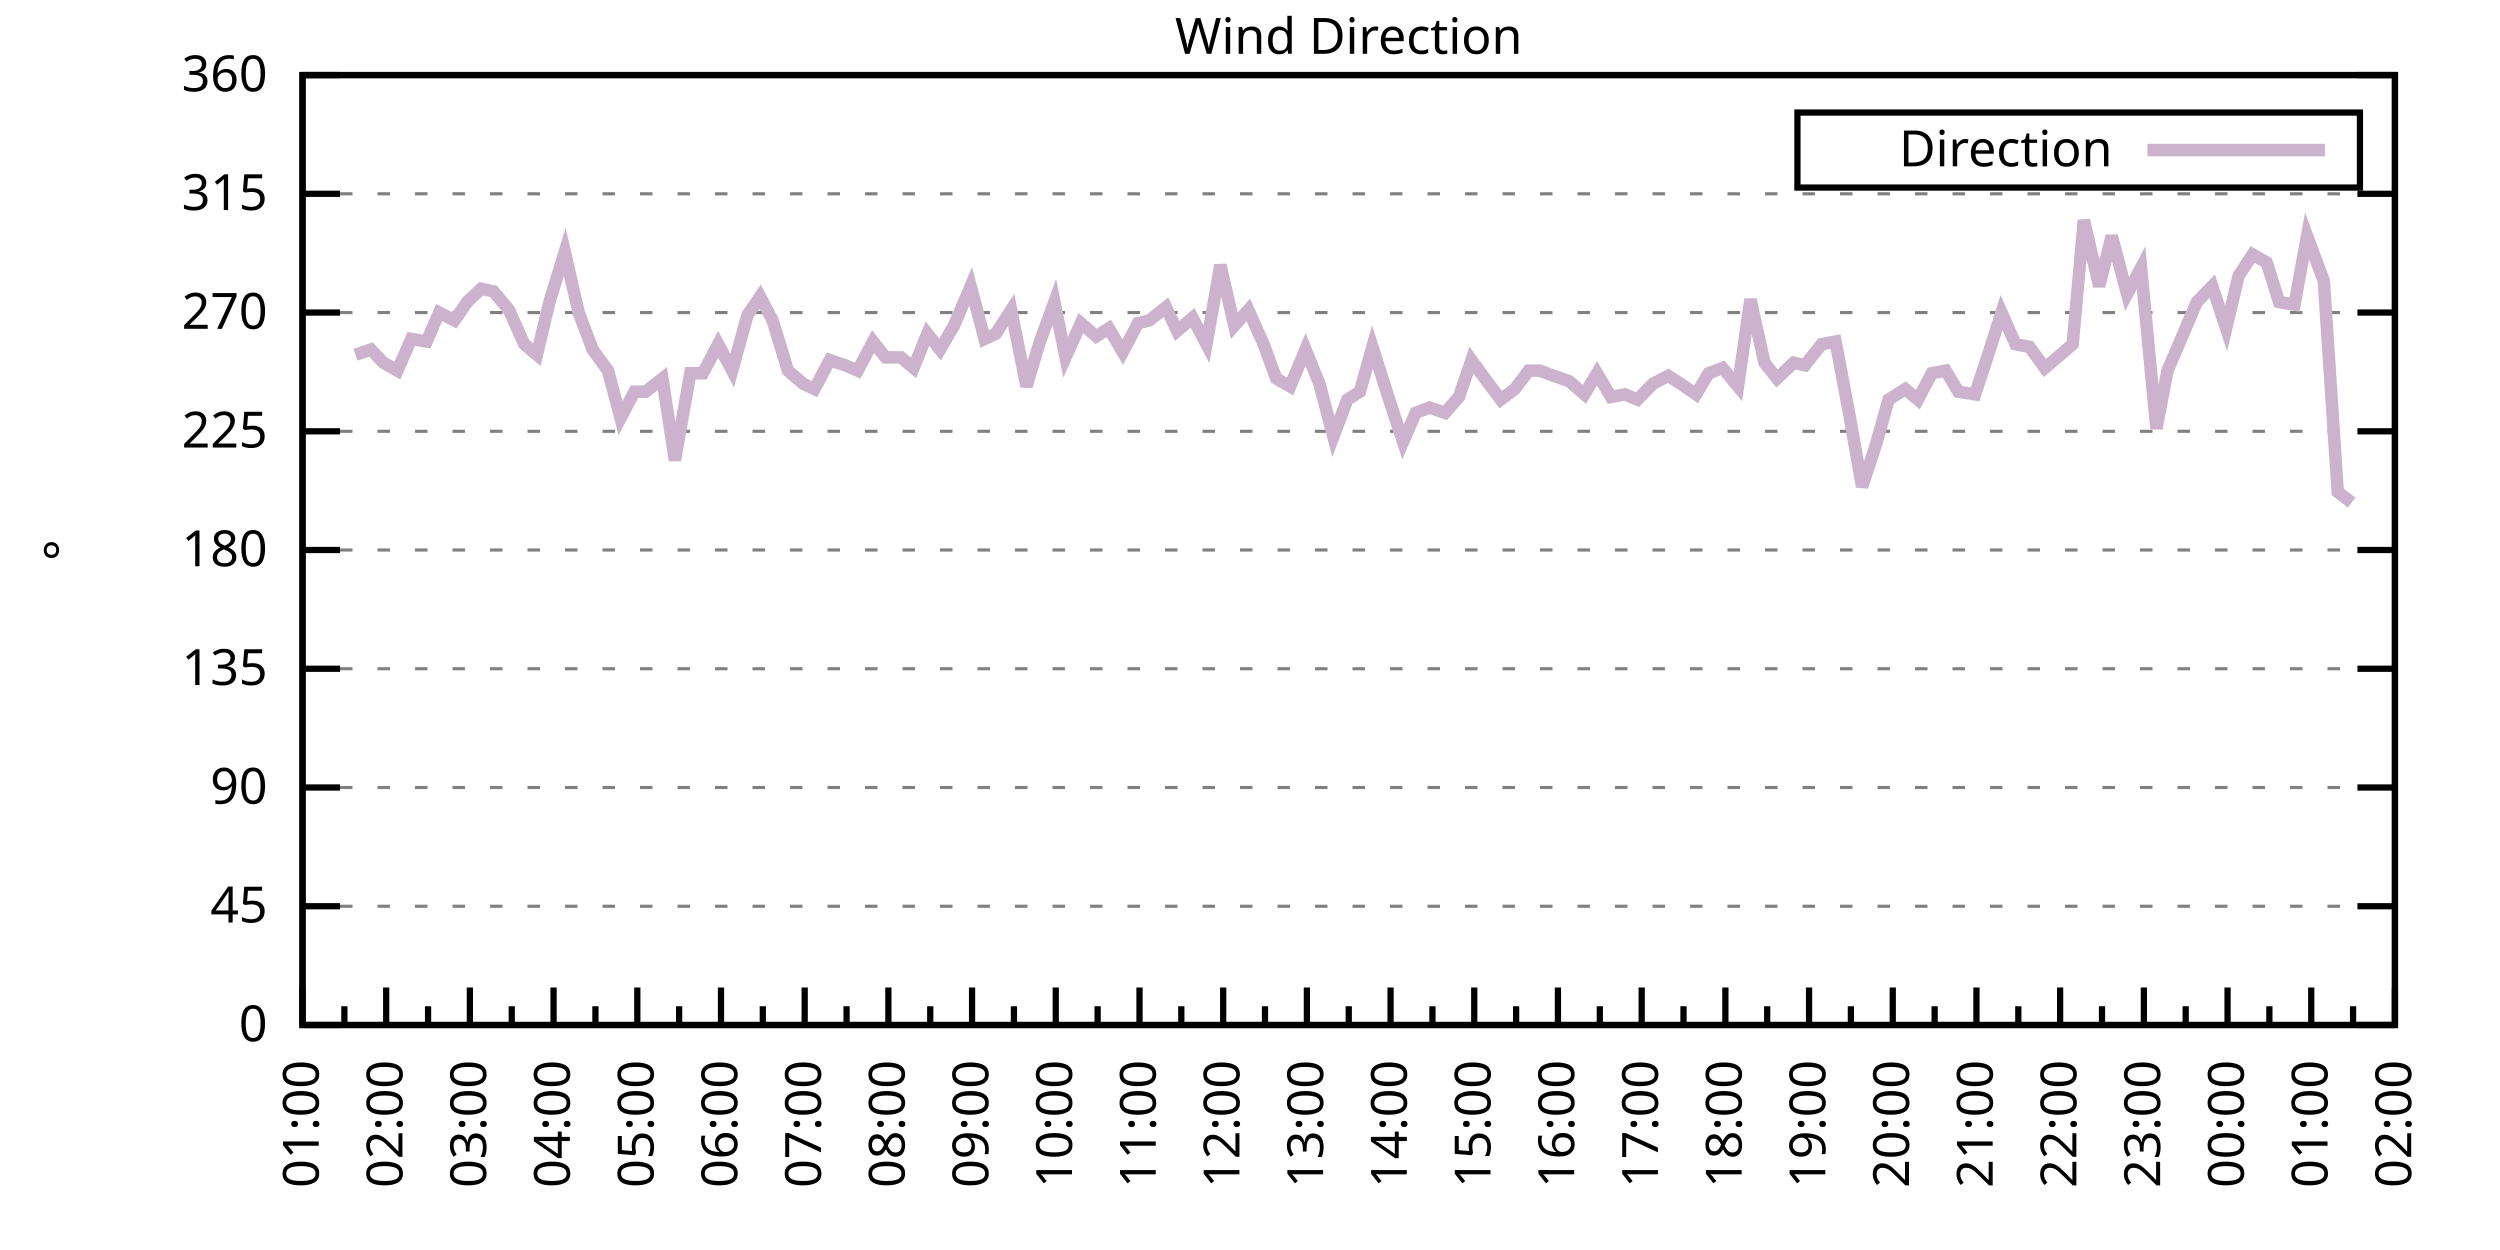
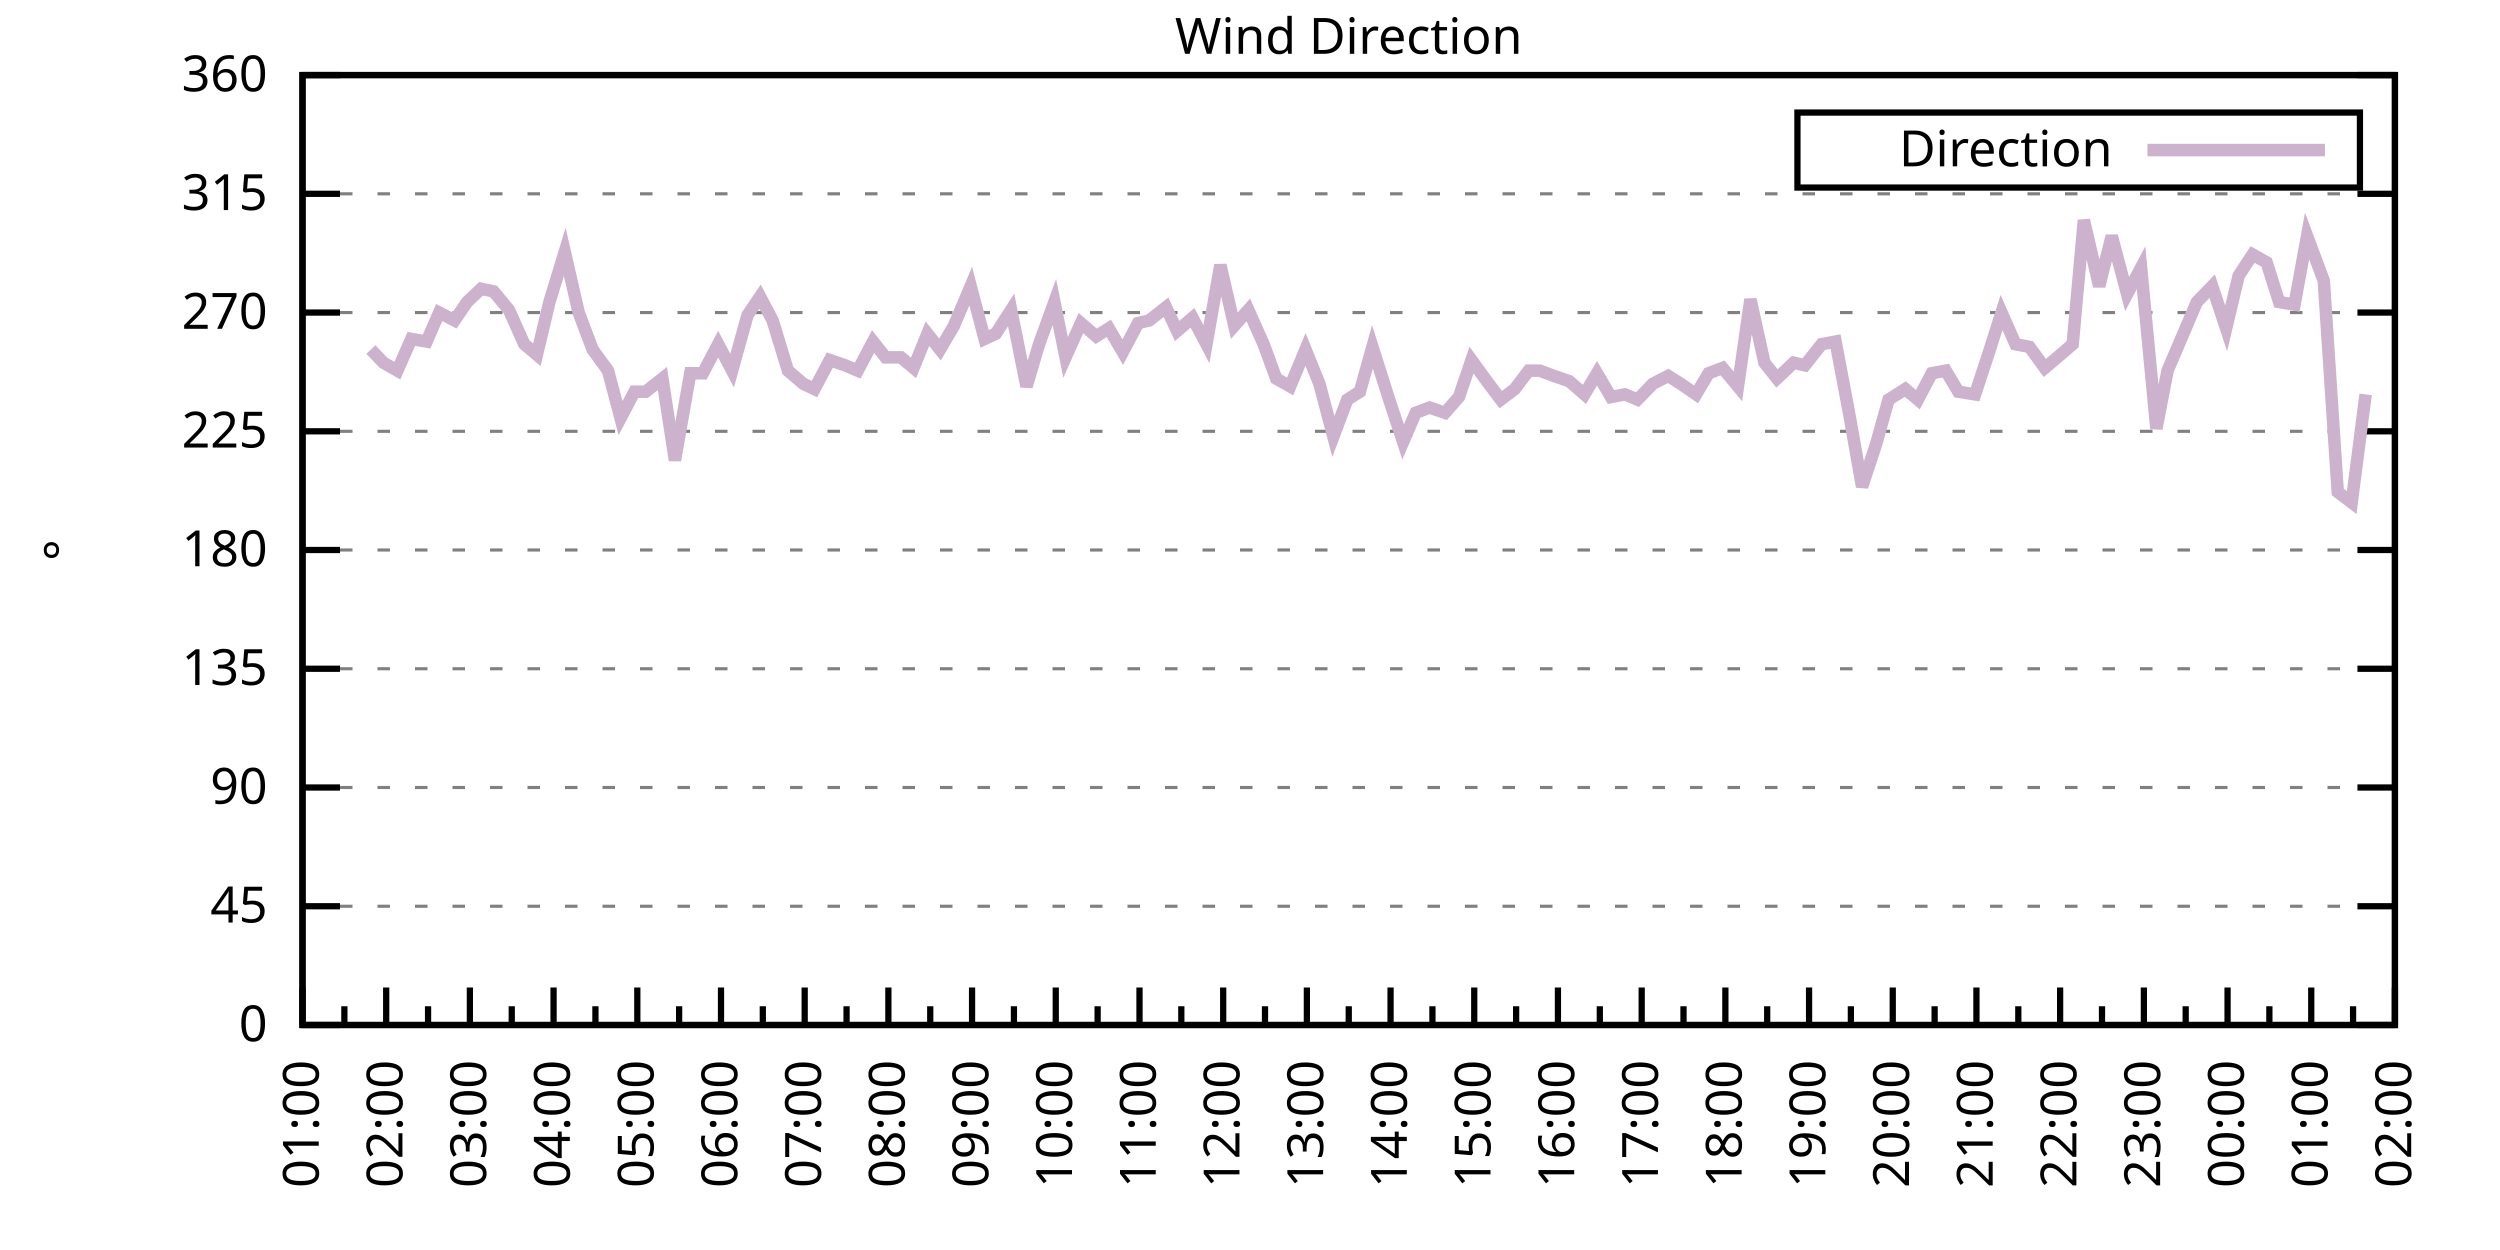
<svg xmlns="http://www.w3.org/2000/svg" xmlns:xlink="http://www.w3.org/1999/xlink" width="400" height="200" viewBox="0 0 400 200">
  <g id="gnuplot_canvas">
    <rect x="0" y="0" width="400" height="200" fill="none" />
    <defs>
      <circle id="gpDot" r="0.5" stroke-width="0.5" stroke="currentColor" />
      <path id="gpPt0" stroke-width="0.333" stroke="currentColor" d="M-1,0 h2 M0,-1 v2" />
      <path id="gpPt1" stroke-width="0.333" stroke="currentColor" d="M-1,-1 L1,1 M1,-1 L-1,1" />
      <path id="gpPt2" stroke-width="0.333" stroke="currentColor" d="M-1,0 L1,0 M0,-1 L0,1 M-1,-1 L1,1 M-1,1 L1,-1" />
      <rect id="gpPt3" stroke-width="0.333" stroke="currentColor" x="-1" y="-1" width="2" height="2" />
      <rect id="gpPt4" stroke-width="0.333" stroke="currentColor" fill="currentColor" x="-1" y="-1" width="2" height="2" />
      <circle id="gpPt5" stroke-width="0.333" stroke="currentColor" cx="0" cy="0" r="1" />
      <use xlink:href="#gpPt5" id="gpPt6" fill="currentColor" stroke="none" />
      <path id="gpPt7" stroke-width="0.333" stroke="currentColor" d="M0,-1.33 L-1.33,0.67 L1.33,0.67 z" />
      <use xlink:href="#gpPt7" id="gpPt8" fill="currentColor" stroke="none" />
      <use xlink:href="#gpPt7" id="gpPt9" stroke="currentColor" transform="rotate(180)" />
      <use xlink:href="#gpPt9" id="gpPt10" fill="currentColor" stroke="none" />
      <use xlink:href="#gpPt3" id="gpPt11" stroke="currentColor" transform="rotate(45)" />
      <use xlink:href="#gpPt11" id="gpPt12" fill="currentColor" stroke="none" />
      <path id="gpPt13" stroke-width="0.333" stroke="currentColor" d="M0,1.330 L1.265,0.411 L0.782,-1.067 L-0.782,-1.076 L-1.265,0.411 z" />
      <use xlink:href="#gpPt13" id="gpPt14" fill="currentColor" stroke="none" />
      <filter id="textbox" filterUnits="objectBoundingBox" x="0" y="0" height="1" width="1">
        <feFlood flood-color="white" flood-opacity="1" result="bgnd" />
        <feComposite in="SourceGraphic" in2="bgnd" operator="atop" />
      </filter>
      <filter id="greybox" filterUnits="objectBoundingBox" x="0" y="0" height="1" width="1">
        <feFlood flood-color="lightgrey" flood-opacity="1" result="grey" />
        <feComposite in="SourceGraphic" in2="grey" operator="atop" />
      </filter>
    </defs>
    <g fill="none" color="white" stroke="currentColor" stroke-width="1.00" stroke-linecap="butt" stroke-linejoin="miter">
</g>
    <g fill="none" color="black" stroke="currentColor" stroke-width="1.00" stroke-linecap="butt" stroke-linejoin="miter">
      <g stroke="none" shape-rendering="crispEdges">
        <polygon fill="rgb(255, 255, 255)" points="48.40,164.00 383.18,164.00 383.18,12.02 48.40,12.02 " />
      </g>
    </g>
    <g fill="none" color="black" stroke="currentColor" stroke-width="1.00" stroke-linecap="butt" stroke-linejoin="miter">
</g>
    <g fill="none" color="black" stroke="black" stroke-width="0.50" stroke-linecap="butt" stroke-linejoin="miter">
</g>
    <g fill="none" color="gray" stroke="currentColor" stroke-width="0.50" stroke-linecap="butt" stroke-linejoin="miter">
      <path stroke="gray" stroke-dasharray="2,4" class="gridline" d="M48.40,164.00 L383.19,164.00  " />
    </g>
    <g fill="none" color="gray" stroke="gray" stroke-width="1.00" stroke-linecap="butt" stroke-linejoin="miter">
</g>
    <g fill="none" color="black" stroke="currentColor" stroke-width="1.00" stroke-linecap="butt" stroke-linejoin="miter">
      <path stroke="black" d="M48.40,164.00 L54.40,164.00 M383.19,164.00 L377.19,164.00  " />
      <g transform="translate(42.80,166.60)" stroke="none" fill="black" font-family="Sans" font-size="8.00" text-anchor="end">
        <text>
          <tspan font-family="Sans"> 0</tspan>
        </text>
      </g>
    </g>
    <g fill="none" color="black" stroke="currentColor" stroke-width="1.00" stroke-linecap="butt" stroke-linejoin="miter">
</g>
    <g fill="none" color="black" stroke="black" stroke-width="0.50" stroke-linecap="butt" stroke-linejoin="miter">
</g>
    <g fill="none" color="gray" stroke="currentColor" stroke-width="0.50" stroke-linecap="butt" stroke-linejoin="miter">
      <path stroke="gray" stroke-dasharray="2,4" class="gridline" d="M48.40,145.00 L383.19,145.00  " />
    </g>
    <g fill="none" color="gray" stroke="gray" stroke-width="1.00" stroke-linecap="butt" stroke-linejoin="miter">
</g>
    <g fill="none" color="black" stroke="currentColor" stroke-width="1.00" stroke-linecap="butt" stroke-linejoin="miter">
      <path stroke="black" d="M48.40,145.00 L54.40,145.00 M383.19,145.00 L377.19,145.00  " />
      <g transform="translate(42.80,147.60)" stroke="none" fill="black" font-family="Sans" font-size="8.00" text-anchor="end">
        <text>
          <tspan font-family="Sans"> 45</tspan>
        </text>
      </g>
    </g>
    <g fill="none" color="black" stroke="currentColor" stroke-width="1.00" stroke-linecap="butt" stroke-linejoin="miter">
</g>
    <g fill="none" color="black" stroke="black" stroke-width="0.50" stroke-linecap="butt" stroke-linejoin="miter">
</g>
    <g fill="none" color="gray" stroke="currentColor" stroke-width="0.50" stroke-linecap="butt" stroke-linejoin="miter">
      <path stroke="gray" stroke-dasharray="2,4" class="gridline" d="M48.40,126.00 L383.19,126.00  " />
    </g>
    <g fill="none" color="gray" stroke="gray" stroke-width="1.00" stroke-linecap="butt" stroke-linejoin="miter">
</g>
    <g fill="none" color="black" stroke="currentColor" stroke-width="1.00" stroke-linecap="butt" stroke-linejoin="miter">
      <path stroke="black" d="M48.40,126.00 L54.40,126.00 M383.19,126.00 L377.19,126.00  " />
      <g transform="translate(42.80,128.60)" stroke="none" fill="black" font-family="Sans" font-size="8.00" text-anchor="end">
        <text>
          <tspan font-family="Sans"> 90</tspan>
        </text>
      </g>
    </g>
    <g fill="none" color="black" stroke="currentColor" stroke-width="1.00" stroke-linecap="butt" stroke-linejoin="miter">
</g>
    <g fill="none" color="black" stroke="black" stroke-width="0.50" stroke-linecap="butt" stroke-linejoin="miter">
</g>
    <g fill="none" color="gray" stroke="currentColor" stroke-width="0.50" stroke-linecap="butt" stroke-linejoin="miter">
      <path stroke="gray" stroke-dasharray="2,4" class="gridline" d="M48.40,107.00 L383.19,107.00  " />
    </g>
    <g fill="none" color="gray" stroke="gray" stroke-width="1.00" stroke-linecap="butt" stroke-linejoin="miter">
</g>
    <g fill="none" color="black" stroke="currentColor" stroke-width="1.00" stroke-linecap="butt" stroke-linejoin="miter">
      <path stroke="black" d="M48.40,107.00 L54.40,107.00 M383.19,107.00 L377.19,107.00  " />
      <g transform="translate(42.80,109.60)" stroke="none" fill="black" font-family="Sans" font-size="8.00" text-anchor="end">
        <text>
          <tspan font-family="Sans"> 135</tspan>
        </text>
      </g>
    </g>
    <g fill="none" color="black" stroke="currentColor" stroke-width="1.00" stroke-linecap="butt" stroke-linejoin="miter">
</g>
    <g fill="none" color="black" stroke="black" stroke-width="0.50" stroke-linecap="butt" stroke-linejoin="miter">
</g>
    <g fill="none" color="gray" stroke="currentColor" stroke-width="0.50" stroke-linecap="butt" stroke-linejoin="miter">
      <path stroke="gray" stroke-dasharray="2,4" class="gridline" d="M48.40,88.00 L383.19,88.00  " />
    </g>
    <g fill="none" color="gray" stroke="gray" stroke-width="1.00" stroke-linecap="butt" stroke-linejoin="miter">
</g>
    <g fill="none" color="black" stroke="currentColor" stroke-width="1.00" stroke-linecap="butt" stroke-linejoin="miter">
      <path stroke="black" d="M48.40,88.00 L54.40,88.00 M383.19,88.00 L377.19,88.00  " />
      <g transform="translate(42.80,90.60)" stroke="none" fill="black" font-family="Sans" font-size="8.00" text-anchor="end">
        <text>
          <tspan font-family="Sans"> 180</tspan>
        </text>
      </g>
    </g>
    <g fill="none" color="black" stroke="currentColor" stroke-width="1.00" stroke-linecap="butt" stroke-linejoin="miter">
</g>
    <g fill="none" color="black" stroke="black" stroke-width="0.50" stroke-linecap="butt" stroke-linejoin="miter">
</g>
    <g fill="none" color="gray" stroke="currentColor" stroke-width="0.50" stroke-linecap="butt" stroke-linejoin="miter">
      <path stroke="gray" stroke-dasharray="2,4" class="gridline" d="M48.40,69.01 L383.19,69.01  " />
    </g>
    <g fill="none" color="gray" stroke="gray" stroke-width="1.00" stroke-linecap="butt" stroke-linejoin="miter">
</g>
    <g fill="none" color="black" stroke="currentColor" stroke-width="1.00" stroke-linecap="butt" stroke-linejoin="miter">
      <path stroke="black" d="M48.40,69.01 L54.40,69.01 M383.19,69.01 L377.19,69.01  " />
      <g transform="translate(42.80,71.61)" stroke="none" fill="black" font-family="Sans" font-size="8.00" text-anchor="end">
        <text>
          <tspan font-family="Sans"> 225</tspan>
        </text>
      </g>
    </g>
    <g fill="none" color="black" stroke="currentColor" stroke-width="1.00" stroke-linecap="butt" stroke-linejoin="miter">
</g>
    <g fill="none" color="black" stroke="black" stroke-width="0.50" stroke-linecap="butt" stroke-linejoin="miter">
</g>
    <g fill="none" color="gray" stroke="currentColor" stroke-width="0.50" stroke-linecap="butt" stroke-linejoin="miter">
      <path stroke="gray" stroke-dasharray="2,4" class="gridline" d="M48.40,50.01 L383.19,50.01  " />
    </g>
    <g fill="none" color="gray" stroke="gray" stroke-width="1.00" stroke-linecap="butt" stroke-linejoin="miter">
</g>
    <g fill="none" color="black" stroke="currentColor" stroke-width="1.00" stroke-linecap="butt" stroke-linejoin="miter">
      <path stroke="black" d="M48.40,50.01 L54.40,50.01 M383.19,50.01 L377.19,50.01  " />
      <g transform="translate(42.80,52.61)" stroke="none" fill="black" font-family="Sans" font-size="8.00" text-anchor="end">
        <text>
          <tspan font-family="Sans"> 270</tspan>
        </text>
      </g>
    </g>
    <g fill="none" color="black" stroke="currentColor" stroke-width="1.00" stroke-linecap="butt" stroke-linejoin="miter">
</g>
    <g fill="none" color="black" stroke="black" stroke-width="0.50" stroke-linecap="butt" stroke-linejoin="miter">
</g>
    <g fill="none" color="gray" stroke="currentColor" stroke-width="0.50" stroke-linecap="butt" stroke-linejoin="miter">
      <path stroke="gray" stroke-dasharray="2,4" class="gridline" d="M48.40,31.01 L383.19,31.01  " />
    </g>
    <g fill="none" color="gray" stroke="gray" stroke-width="1.00" stroke-linecap="butt" stroke-linejoin="miter">
</g>
    <g fill="none" color="black" stroke="currentColor" stroke-width="1.00" stroke-linecap="butt" stroke-linejoin="miter">
      <path stroke="black" d="M48.40,31.01 L54.40,31.01 M383.19,31.01 L377.19,31.01  " />
      <g transform="translate(42.80,33.61)" stroke="none" fill="black" font-family="Sans" font-size="8.00" text-anchor="end">
        <text>
          <tspan font-family="Sans"> 315</tspan>
        </text>
      </g>
    </g>
    <g fill="none" color="black" stroke="currentColor" stroke-width="1.00" stroke-linecap="butt" stroke-linejoin="miter">
</g>
    <g fill="none" color="black" stroke="black" stroke-width="0.50" stroke-linecap="butt" stroke-linejoin="miter">
</g>
    <g fill="none" color="gray" stroke="currentColor" stroke-width="0.50" stroke-linecap="butt" stroke-linejoin="miter">
      <path stroke="gray" stroke-dasharray="2,4" class="gridline" d="M48.40,12.01 L383.19,12.01  " />
    </g>
    <g fill="none" color="gray" stroke="gray" stroke-width="1.00" stroke-linecap="butt" stroke-linejoin="miter">
</g>
    <g fill="none" color="black" stroke="currentColor" stroke-width="1.00" stroke-linecap="butt" stroke-linejoin="miter">
      <path stroke="black" d="M48.40,12.01 L54.40,12.01 M383.19,12.01 L377.19,12.01  " />
      <g transform="translate(42.80,14.61)" stroke="none" fill="black" font-family="Sans" font-size="8.00" text-anchor="end">
        <text>
          <tspan font-family="Sans"> 360</tspan>
        </text>
      </g>
    </g>
    <g fill="none" color="black" stroke="currentColor" stroke-width="1.00" stroke-linecap="butt" stroke-linejoin="miter">
      <path stroke="black" d="M48.40,164.00 L48.40,158.00  " />
      <g transform="translate(51.00,169.60) rotate(270)" stroke="none" fill="black" font-family="Sans" font-size="8.00" text-anchor="end">
        <text>
          <tspan font-family="Sans">01:00</tspan>
        </text>
      </g>
    </g>
    <g fill="none" color="black" stroke="currentColor" stroke-width="1.00" stroke-linecap="butt" stroke-linejoin="miter">
      <path stroke="black" d="M55.10,164.00 L55.10,161.00 M61.79,164.00 L61.79,158.00  " />
      <g transform="translate(64.39,169.60) rotate(270)" stroke="none" fill="black" font-family="Sans" font-size="8.00" text-anchor="end">
        <text>
          <tspan font-family="Sans">02:00</tspan>
        </text>
      </g>
    </g>
    <g fill="none" color="black" stroke="currentColor" stroke-width="1.00" stroke-linecap="butt" stroke-linejoin="miter">
      <path stroke="black" d="M68.49,164.00 L68.49,161.00 M75.18,164.00 L75.18,158.00  " />
      <g transform="translate(77.78,169.60) rotate(270)" stroke="none" fill="black" font-family="Sans" font-size="8.00" text-anchor="end">
        <text>
          <tspan font-family="Sans">03:00</tspan>
        </text>
      </g>
    </g>
    <g fill="none" color="black" stroke="currentColor" stroke-width="1.00" stroke-linecap="butt" stroke-linejoin="miter">
      <path stroke="black" d="M81.88,164.00 L81.88,161.00 M88.57,164.00 L88.57,158.00  " />
      <g transform="translate(91.17,169.60) rotate(270)" stroke="none" fill="black" font-family="Sans" font-size="8.00" text-anchor="end">
        <text>
          <tspan font-family="Sans">04:00</tspan>
        </text>
      </g>
    </g>
    <g fill="none" color="black" stroke="currentColor" stroke-width="1.00" stroke-linecap="butt" stroke-linejoin="miter">
      <path stroke="black" d="M95.27,164.00 L95.27,161.00 M101.97,164.00 L101.97,158.00  " />
      <g transform="translate(104.57,169.60) rotate(270)" stroke="none" fill="black" font-family="Sans" font-size="8.00" text-anchor="end">
        <text>
          <tspan font-family="Sans">05:00</tspan>
        </text>
      </g>
    </g>
    <g fill="none" color="black" stroke="currentColor" stroke-width="1.00" stroke-linecap="butt" stroke-linejoin="miter">
      <path stroke="black" d="M108.66,164.00 L108.66,161.00 M115.36,164.00 L115.36,158.00  " />
      <g transform="translate(117.96,169.60) rotate(270)" stroke="none" fill="black" font-family="Sans" font-size="8.00" text-anchor="end">
        <text>
          <tspan font-family="Sans">06:00</tspan>
        </text>
      </g>
    </g>
    <g fill="none" color="black" stroke="currentColor" stroke-width="1.00" stroke-linecap="butt" stroke-linejoin="miter">
      <path stroke="black" d="M122.05,164.00 L122.05,161.00 M128.75,164.00 L128.75,158.00  " />
      <g transform="translate(131.35,169.60) rotate(270)" stroke="none" fill="black" font-family="Sans" font-size="8.00" text-anchor="end">
        <text>
          <tspan font-family="Sans">07:00</tspan>
        </text>
      </g>
    </g>
    <g fill="none" color="black" stroke="currentColor" stroke-width="1.00" stroke-linecap="butt" stroke-linejoin="miter">
      <path stroke="black" d="M135.45,164.00 L135.45,161.00 M142.14,164.00 L142.14,158.00  " />
      <g transform="translate(144.74,169.60) rotate(270)" stroke="none" fill="black" font-family="Sans" font-size="8.00" text-anchor="end">
        <text>
          <tspan font-family="Sans">08:00</tspan>
        </text>
      </g>
    </g>
    <g fill="none" color="black" stroke="currentColor" stroke-width="1.00" stroke-linecap="butt" stroke-linejoin="miter">
      <path stroke="black" d="M148.84,164.00 L148.84,161.00 M155.53,164.00 L155.53,158.00  " />
      <g transform="translate(158.13,169.60) rotate(270)" stroke="none" fill="black" font-family="Sans" font-size="8.00" text-anchor="end">
        <text>
          <tspan font-family="Sans">09:00</tspan>
        </text>
      </g>
    </g>
    <g fill="none" color="black" stroke="currentColor" stroke-width="1.00" stroke-linecap="butt" stroke-linejoin="miter">
      <path stroke="black" d="M162.23,164.00 L162.23,161.00 M168.92,164.00 L168.92,158.00  " />
      <g transform="translate(171.52,169.60) rotate(270)" stroke="none" fill="black" font-family="Sans" font-size="8.00" text-anchor="end">
        <text>
          <tspan font-family="Sans">10:00</tspan>
        </text>
      </g>
    </g>
    <g fill="none" color="black" stroke="currentColor" stroke-width="1.00" stroke-linecap="butt" stroke-linejoin="miter">
      <path stroke="black" d="M175.62,164.00 L175.62,161.00 M182.32,164.00 L182.32,158.00  " />
      <g transform="translate(184.92,169.60) rotate(270)" stroke="none" fill="black" font-family="Sans" font-size="8.00" text-anchor="end">
        <text>
          <tspan font-family="Sans">11:00</tspan>
        </text>
      </g>
    </g>
    <g fill="none" color="black" stroke="currentColor" stroke-width="1.00" stroke-linecap="butt" stroke-linejoin="miter">
      <path stroke="black" d="M189.01,164.00 L189.01,161.00 M195.71,164.00 L195.71,158.00  " />
      <g transform="translate(198.31,169.60) rotate(270)" stroke="none" fill="black" font-family="Sans" font-size="8.00" text-anchor="end">
        <text>
          <tspan font-family="Sans">12:00</tspan>
        </text>
      </g>
    </g>
    <g fill="none" color="black" stroke="currentColor" stroke-width="1.00" stroke-linecap="butt" stroke-linejoin="miter">
      <path stroke="black" d="M202.40,164.00 L202.40,161.00 M209.10,164.00 L209.10,158.00  " />
      <g transform="translate(211.70,169.60) rotate(270)" stroke="none" fill="black" font-family="Sans" font-size="8.00" text-anchor="end">
        <text>
          <tspan font-family="Sans">13:00</tspan>
        </text>
      </g>
    </g>
    <g fill="none" color="black" stroke="currentColor" stroke-width="1.00" stroke-linecap="butt" stroke-linejoin="miter">
      <path stroke="black" d="M215.80,164.00 L215.80,161.00 M222.49,164.00 L222.49,158.00  " />
      <g transform="translate(225.09,169.60) rotate(270)" stroke="none" fill="black" font-family="Sans" font-size="8.00" text-anchor="end">
        <text>
          <tspan font-family="Sans">14:00</tspan>
        </text>
      </g>
    </g>
    <g fill="none" color="black" stroke="currentColor" stroke-width="1.00" stroke-linecap="butt" stroke-linejoin="miter">
      <path stroke="black" d="M229.19,164.00 L229.19,161.00 M235.88,164.00 L235.88,158.00  " />
      <g transform="translate(238.48,169.60) rotate(270)" stroke="none" fill="black" font-family="Sans" font-size="8.00" text-anchor="end">
        <text>
          <tspan font-family="Sans">15:00</tspan>
        </text>
      </g>
    </g>
    <g fill="none" color="black" stroke="currentColor" stroke-width="1.00" stroke-linecap="butt" stroke-linejoin="miter">
      <path stroke="black" d="M242.58,164.00 L242.58,161.00 M249.27,164.00 L249.27,158.00  " />
      <g transform="translate(251.87,169.60) rotate(270)" stroke="none" fill="black" font-family="Sans" font-size="8.00" text-anchor="end">
        <text>
          <tspan font-family="Sans">16:00</tspan>
        </text>
      </g>
    </g>
    <g fill="none" color="black" stroke="currentColor" stroke-width="1.00" stroke-linecap="butt" stroke-linejoin="miter">
      <path stroke="black" d="M255.97,164.00 L255.97,161.00 M262.67,164.00 L262.67,158.00  " />
      <g transform="translate(265.27,169.60) rotate(270)" stroke="none" fill="black" font-family="Sans" font-size="8.00" text-anchor="end">
        <text>
          <tspan font-family="Sans">17:00</tspan>
        </text>
      </g>
    </g>
    <g fill="none" color="black" stroke="currentColor" stroke-width="1.00" stroke-linecap="butt" stroke-linejoin="miter">
      <path stroke="black" d="M269.36,164.00 L269.36,161.00 M276.06,164.00 L276.06,158.00  " />
      <g transform="translate(278.66,169.60) rotate(270)" stroke="none" fill="black" font-family="Sans" font-size="8.00" text-anchor="end">
        <text>
          <tspan font-family="Sans">18:00</tspan>
        </text>
      </g>
    </g>
    <g fill="none" color="black" stroke="currentColor" stroke-width="1.00" stroke-linecap="butt" stroke-linejoin="miter">
      <path stroke="black" d="M282.75,164.00 L282.75,161.00 M289.45,164.00 L289.45,158.00  " />
      <g transform="translate(292.05,169.60) rotate(270)" stroke="none" fill="black" font-family="Sans" font-size="8.00" text-anchor="end">
        <text>
          <tspan font-family="Sans">19:00</tspan>
        </text>
      </g>
    </g>
    <g fill="none" color="black" stroke="currentColor" stroke-width="1.00" stroke-linecap="butt" stroke-linejoin="miter">
      <path stroke="black" d="M296.14,164.00 L296.14,161.00 M302.84,164.00 L302.84,158.00  " />
      <g transform="translate(305.44,169.60) rotate(270)" stroke="none" fill="black" font-family="Sans" font-size="8.00" text-anchor="end">
        <text>
          <tspan font-family="Sans">20:00</tspan>
        </text>
      </g>
    </g>
    <g fill="none" color="black" stroke="currentColor" stroke-width="1.00" stroke-linecap="butt" stroke-linejoin="miter">
      <path stroke="black" d="M309.54,164.00 L309.54,161.00 M316.23,164.00 L316.23,158.00  " />
      <g transform="translate(318.83,169.60) rotate(270)" stroke="none" fill="black" font-family="Sans" font-size="8.00" text-anchor="end">
        <text>
          <tspan font-family="Sans">21:00</tspan>
        </text>
      </g>
    </g>
    <g fill="none" color="black" stroke="currentColor" stroke-width="1.00" stroke-linecap="butt" stroke-linejoin="miter">
      <path stroke="black" d="M322.93,164.00 L322.93,161.00 M329.62,164.00 L329.62,158.00  " />
      <g transform="translate(332.22,169.60) rotate(270)" stroke="none" fill="black" font-family="Sans" font-size="8.00" text-anchor="end">
        <text>
          <tspan font-family="Sans">22:00</tspan>
        </text>
      </g>
    </g>
    <g fill="none" color="black" stroke="currentColor" stroke-width="1.00" stroke-linecap="butt" stroke-linejoin="miter">
      <path stroke="black" d="M336.32,164.00 L336.32,161.00 M343.02,164.00 L343.02,158.00  " />
      <g transform="translate(345.62,169.60) rotate(270)" stroke="none" fill="black" font-family="Sans" font-size="8.00" text-anchor="end">
        <text>
          <tspan font-family="Sans">23:00</tspan>
        </text>
      </g>
    </g>
    <g fill="none" color="black" stroke="currentColor" stroke-width="1.00" stroke-linecap="butt" stroke-linejoin="miter">
      <path stroke="black" d="M349.71,164.00 L349.71,161.00 M356.41,164.00 L356.41,158.00  " />
      <g transform="translate(359.01,169.60) rotate(270)" stroke="none" fill="black" font-family="Sans" font-size="8.00" text-anchor="end">
        <text>
          <tspan font-family="Sans">00:00</tspan>
        </text>
      </g>
    </g>
    <g fill="none" color="black" stroke="currentColor" stroke-width="1.00" stroke-linecap="butt" stroke-linejoin="miter">
      <path stroke="black" d="M363.10,164.00 L363.10,161.00 M369.80,164.00 L369.80,158.00  " />
      <g transform="translate(372.40,169.60) rotate(270)" stroke="none" fill="black" font-family="Sans" font-size="8.00" text-anchor="end">
        <text>
          <tspan font-family="Sans">01:00</tspan>
        </text>
      </g>
    </g>
    <g fill="none" color="black" stroke="currentColor" stroke-width="1.00" stroke-linecap="butt" stroke-linejoin="miter">
      <path stroke="black" d="M376.49,164.00 L376.49,161.00 M383.19,164.00 L383.19,158.00  " />
      <g transform="translate(385.79,169.60) rotate(270)" stroke="none" fill="black" font-family="Sans" font-size="8.00" text-anchor="end">
        <text>
          <tspan font-family="Sans">02:00</tspan>
        </text>
      </g>
    </g>
    <g fill="none" color="black" stroke="currentColor" stroke-width="1.00" stroke-linecap="butt" stroke-linejoin="miter">
</g>
    <g fill="none" color="black" stroke="currentColor" stroke-width="1.00" stroke-linecap="butt" stroke-linejoin="miter">
      <path stroke="black" d="M48.40,12.01 L48.40,164.00 L383.19,164.00 L383.19,12.01 L48.40,12.01 Z  " />
    </g>
    <g fill="none" color="black" stroke="currentColor" stroke-width="1.00" stroke-linecap="butt" stroke-linejoin="miter">
      <g transform="translate(12.80,88.01) rotate(270)" stroke="none" fill="black" font-family="Sans" font-size="8.00" text-anchor="middle">
        <text>
          <tspan font-family="Sans">°</tspan>
        </text>
      </g>
    </g>
    <g fill="none" color="black" stroke="currentColor" stroke-width="1.00" stroke-linecap="butt" stroke-linejoin="miter">
</g>
    <g fill="none" color="black" stroke="currentColor" stroke-width="1.00" stroke-linecap="butt" stroke-linejoin="miter">
      <path stroke="black" d="M287.59,30.01 L287.59,18.01 L377.59,18.01 L377.59,30.01 L287.59,30.01 Z  " />
    </g>
    <g id="Wind_direction_plot_1">
      <g fill="none" color="white" stroke="black" stroke-width="2.00" stroke-linecap="butt" stroke-linejoin="miter">
</g>
      <g fill="none" color="black" stroke="currentColor" stroke-width="2.00" stroke-linecap="butt" stroke-linejoin="miter">
        <g transform="translate(337.99,26.61)" stroke="none" fill="black" font-family="Sans" font-size="8.00" text-anchor="end">
          <text>
            <tspan font-family="Sans">Direction</tspan>
          </text>
        </g>
      </g>
      <g fill="none" color="black" stroke="currentColor" stroke-width="2.00" stroke-linecap="butt" stroke-linejoin="miter">
-         <path stroke="rgb(204, 178, 204)" d="M343.59,24.01 L371.99,24.01 M56.88,56.76 L59.34,55.92 L61.35,58.03 L63.58,59.30 L65.81,54.23 L68.26,54.65   L70.27,50.01 L72.73,51.27 L74.74,48.32 L76.97,46.21 L78.98,46.63 L81.43,49.59 L83.89,55.07 L85.90,56.76   L87.91,48.32 L90.36,40.30 L92.59,50.01 L94.82,55.92 L97.28,59.30 L99.29,66.90 L101.52,62.67 L103.31,62.67   L105.98,60.56 L107.99,73.65 L110.45,59.72 L112.46,59.72 L114.91,55.07 L117.14,59.30 L119.60,50.43 L121.61,47.47   L123.62,51.27 L126.07,59.30 L128.53,61.41 L130.31,62.25 L132.77,57.61 L135.22,58.45 L137.23,59.30 L139.69,54.65   L141.69,57.18 L144.15,57.18 L146.16,58.87 L148.39,53.39 L150.40,55.92 L152.63,52.12 L155.31,45.79 L157.54,54.23   L159.33,53.39 L161.78,49.59 L164.24,61.83 L166.25,55.07 L168.70,48.32 L170.49,57.18 L172.94,51.70 L175.40,53.81   L177.41,52.54 L179.64,56.34 L182.09,51.70 L183.88,51.27 L186.56,49.16 L188.34,52.96 L190.80,50.85 L193.03,55.07   L195.26,42.41 L197.49,52.12 L199.73,49.59 L202.18,55.07 L204.19,60.56 L206.42,61.83 L208.88,55.92 L211.11,61.41   L213.34,69.85 L215.57,63.94 L217.58,62.67 L219.59,55.50 L222.27,63.94 L224.50,70.70 L226.51,66.05 L228.74,65.21   L231.20,66.05 L233.43,63.52 L235.44,57.61 L237.89,60.98 L240.12,63.94 L242.36,62.25 L244.59,59.30 L246.37,59.30   L248.60,60.14 L251.06,60.98 L253.51,63.10 L255.52,59.72 L257.76,63.52 L259.99,63.10 L262.00,63.94 L264.45,61.41   L266.91,60.14 L268.92,61.41 L271.37,63.10 L273.38,59.72 L275.61,58.87 L278.07,61.83 L280.07,47.90 L282.31,58.03   L284.32,60.56 L286.99,58.03 L288.78,58.45 L291.46,55.07 L293.69,54.65 L295.92,66.47 L297.93,77.87 L300.16,71.12   L302.17,63.94 L304.85,62.25 L306.86,63.94 L309.09,59.72 L311.32,59.30 L313.33,62.67 L316.01,63.10 L318.24,56.34   L320.25,50.01 L322.48,55.07 L324.71,55.50 L327.17,58.87 L329.18,57.18 L331.63,55.07 L333.42,35.23 L335.87,45.79   L337.88,37.76 L340.34,47.05 L342.57,42.83 L345.02,68.58 L346.81,59.30 L351.50,48.32 L353.95,45.79 L356.18,52.54   L358.19,44.10 L360.42,40.72 L362.66,41.99 L364.66,48.32 L367.12,48.74 L369.13,37.76 L371.81,44.94 L374.04,78.72   L376.27,80.41  " />
+         <path stroke="rgb(204, 178, 204)" d="M343.59,24.01 L371.99,24.01 M59.34,55.92 L61.35,58.03 L63.58,59.30 L65.81,54.23 L68.26,54.65 L70.27,50.01   L72.73,51.27 L74.74,48.32 L76.97,46.21 L78.98,46.63 L81.43,49.59 L83.89,55.07 L85.90,56.76 L87.91,48.32   L90.36,40.30 L92.59,50.01 L94.82,55.92 L97.28,59.30 L99.29,66.90 L101.52,62.67 L103.31,62.67 L105.98,60.56   L107.99,73.65 L110.45,59.72 L112.46,59.72 L114.91,55.07 L117.14,59.30 L119.60,50.43 L121.61,47.47 L123.62,51.27   L126.07,59.30 L128.53,61.41 L130.31,62.25 L132.77,57.61 L135.22,58.45 L137.23,59.30 L139.69,54.65 L141.69,57.18   L144.15,57.18 L146.16,58.87 L148.39,53.39 L150.40,55.92 L152.63,52.12 L155.31,45.79 L157.54,54.23 L159.33,53.39   L161.78,49.59 L164.24,61.83 L166.25,55.07 L168.70,48.32 L170.49,57.18 L172.94,51.70 L175.40,53.81 L177.41,52.54   L179.64,56.34 L182.09,51.70 L183.88,51.27 L186.56,49.16 L188.34,52.96 L190.80,50.85 L193.03,55.07 L195.26,42.41   L197.49,52.12 L199.73,49.59 L202.18,55.07 L204.19,60.56 L206.42,61.83 L208.88,55.92 L211.11,61.41 L213.34,69.85   L215.57,63.94 L217.58,62.67 L219.59,55.50 L222.27,63.94 L224.50,70.70 L226.51,66.05 L228.74,65.21 L231.20,66.05   L233.43,63.52 L235.44,57.61 L237.89,60.98 L240.12,63.94 L242.36,62.25 L244.59,59.30 L246.37,59.30 L248.60,60.14   L251.06,60.98 L253.51,63.10 L255.52,59.72 L257.76,63.52 L259.99,63.10 L262.00,63.94 L264.45,61.41 L266.91,60.14   L268.92,61.41 L271.37,63.10 L273.38,59.72 L275.61,58.87 L278.07,61.83 L280.07,47.90 L282.31,58.03 L284.32,60.56   L286.99,58.03 L288.78,58.45 L291.46,55.07 L293.69,54.65 L295.92,66.47 L297.93,77.87 L300.16,71.12 L302.17,63.94   L304.85,62.25 L306.86,63.94 L309.09,59.72 L311.32,59.30 L313.33,62.67 L316.01,63.10 L318.24,56.34 L320.25,50.01   L322.48,55.07 L324.71,55.50 L327.17,58.87 L329.18,57.18 L331.63,55.07 L333.42,35.23 L335.87,45.79 L337.88,37.76   L340.34,47.05 L342.57,42.83 L345.02,68.58 L346.81,59.30 L351.50,48.32 L353.95,45.79 L356.18,52.54 L358.19,44.10   L360.42,40.72 L362.66,41.99 L364.66,48.32 L367.12,48.74 L369.13,37.76 L371.81,44.94 L374.04,78.72 L376.27,80.41   L378.50,63.10  " />
      </g>
    </g>
    <g fill="none" color="black" stroke="currentColor" stroke-width="2.00" stroke-linecap="butt" stroke-linejoin="miter">
</g>
    <g fill="none" color="black" stroke="black" stroke-width="1.00" stroke-linecap="butt" stroke-linejoin="miter">
</g>
    <g fill="none" color="black" stroke="currentColor" stroke-width="1.00" stroke-linecap="butt" stroke-linejoin="miter">
      <path stroke="black" d="M48.40,12.01 L48.40,164.00 L383.19,164.00 L383.19,12.01 L48.40,12.01 Z  " />
    </g>
    <g fill="none" color="black" stroke="currentColor" stroke-width="1.00" stroke-linecap="butt" stroke-linejoin="miter">
      <g transform="translate(215.79,8.61)" stroke="none" fill="black" font-family="Sans" font-size="8.00" text-anchor="middle">
        <text>
          <tspan font-family="Sans">Wind Direction</tspan>
        </text>
      </g>
    </g>
    <g fill="none" color="black" stroke="currentColor" stroke-width="1.00" stroke-linecap="butt" stroke-linejoin="miter">
</g>
  </g>
</svg>
